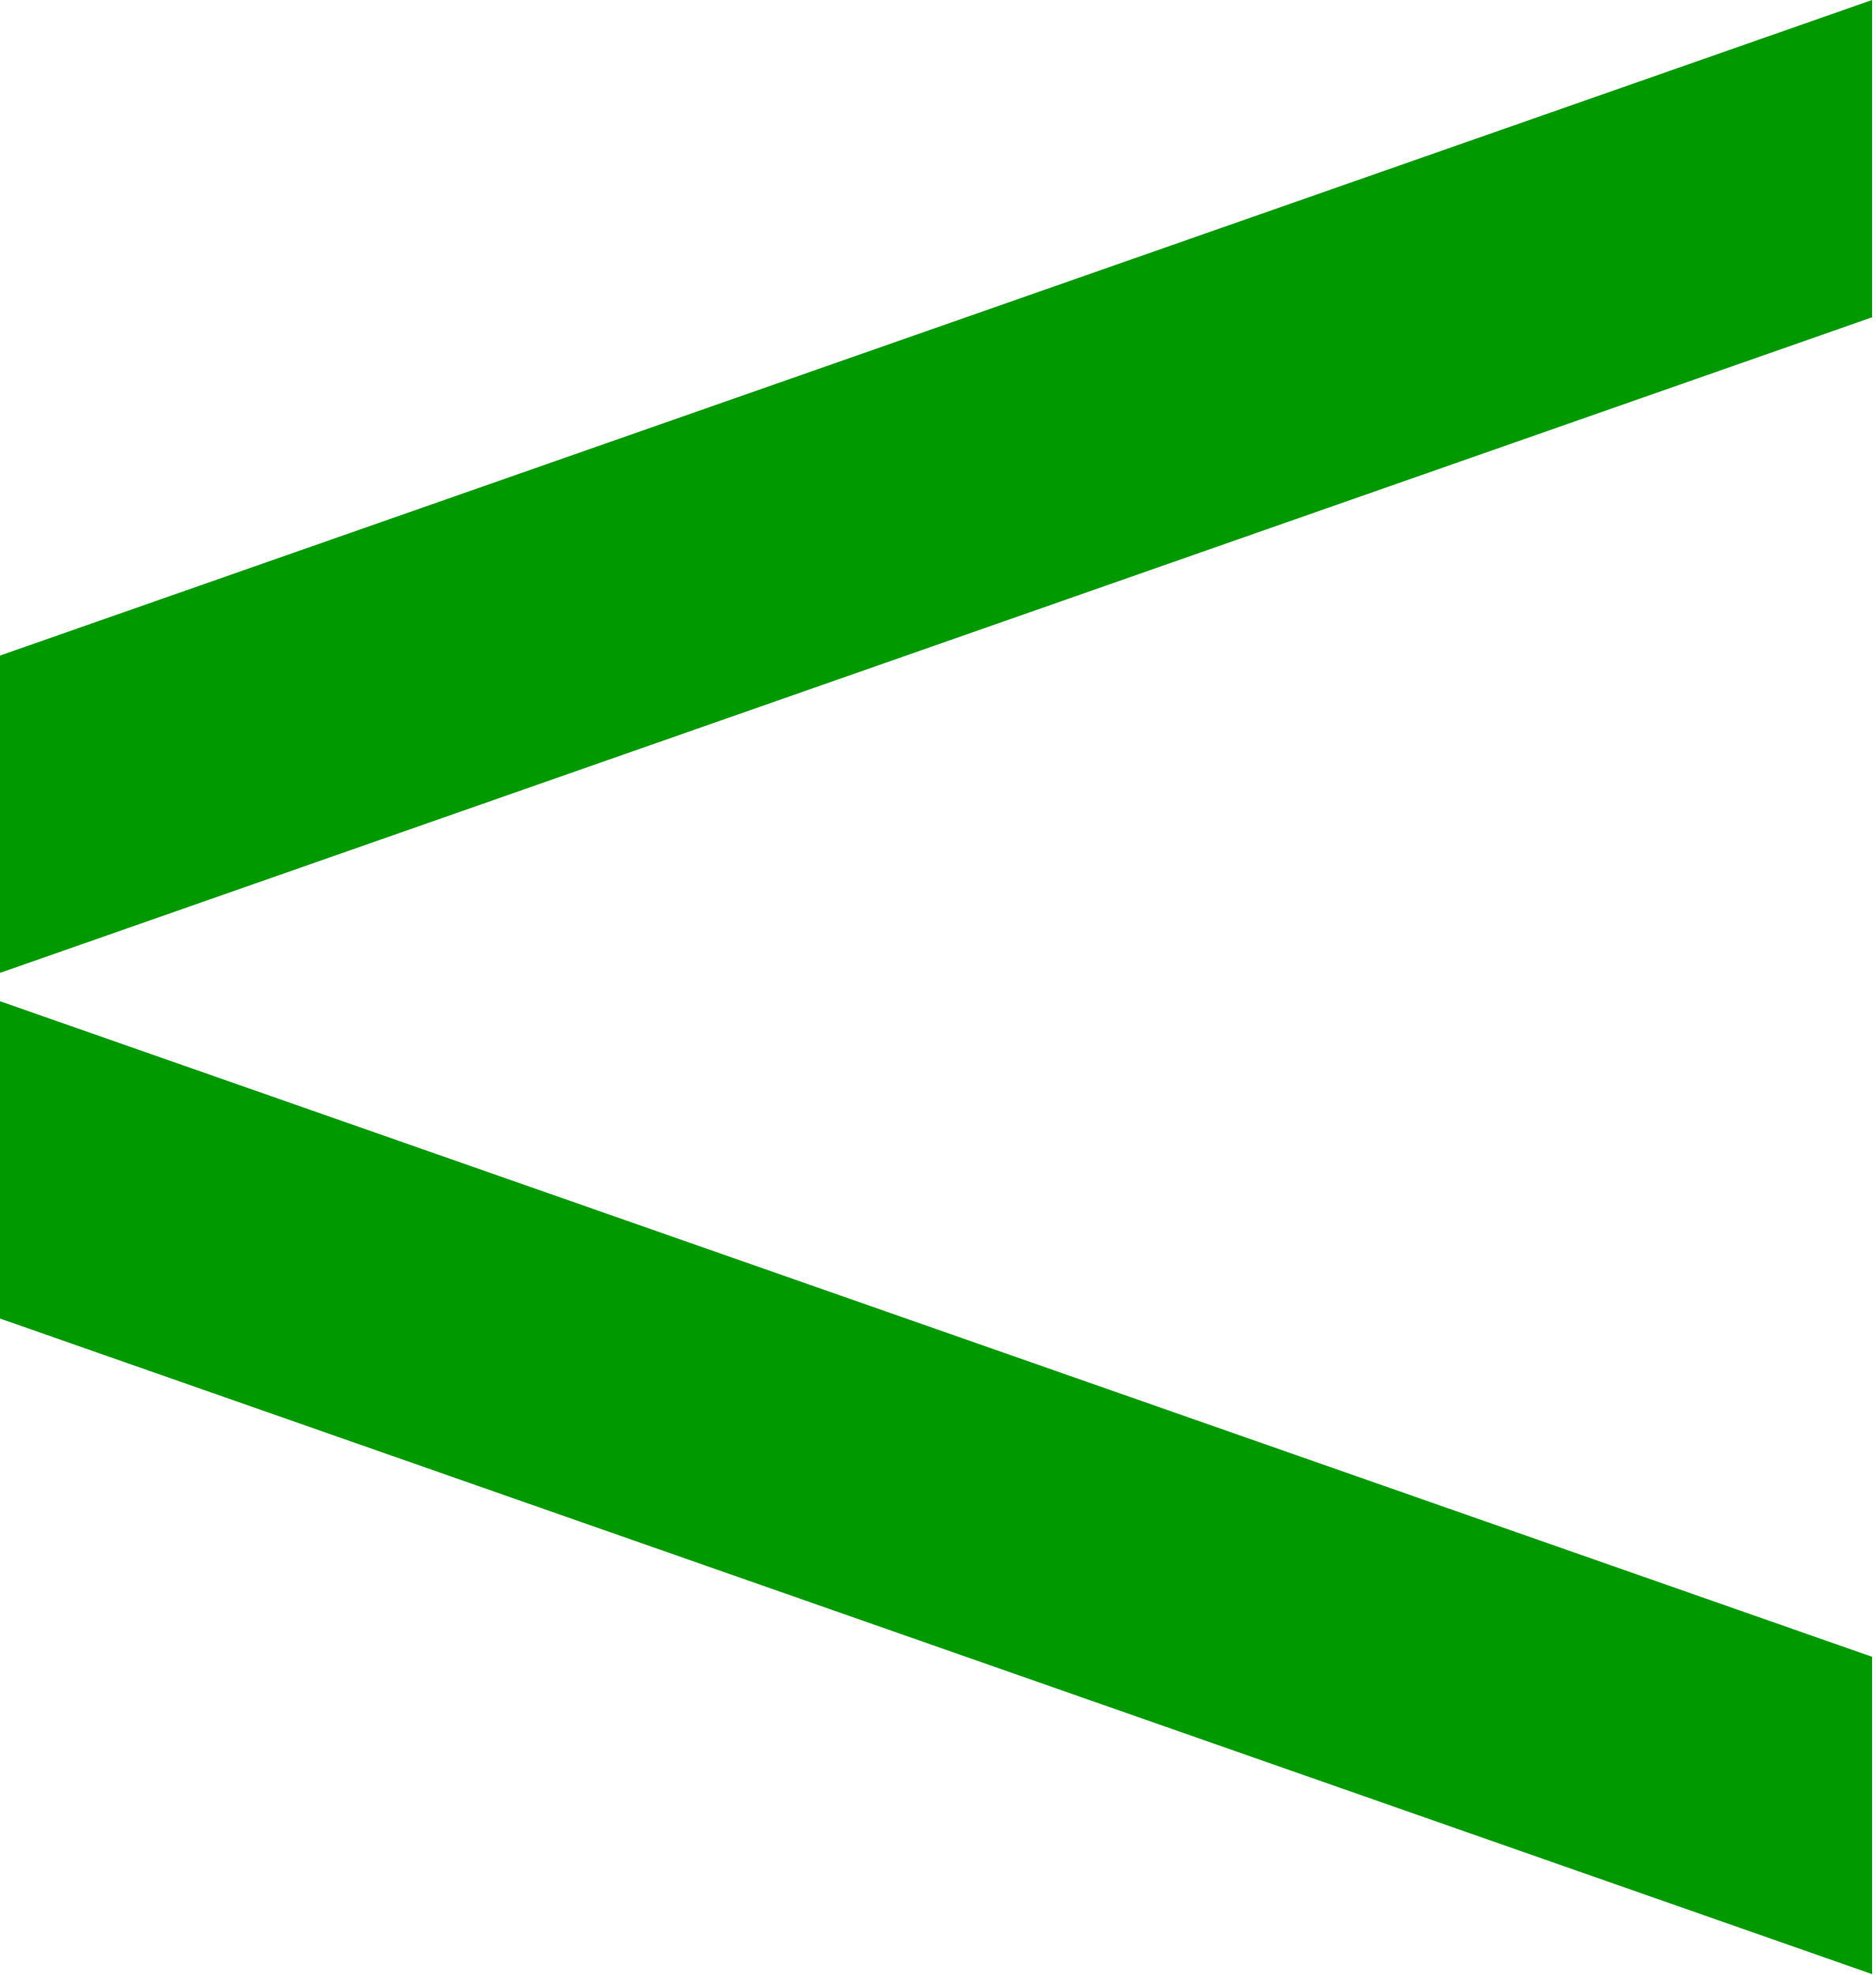
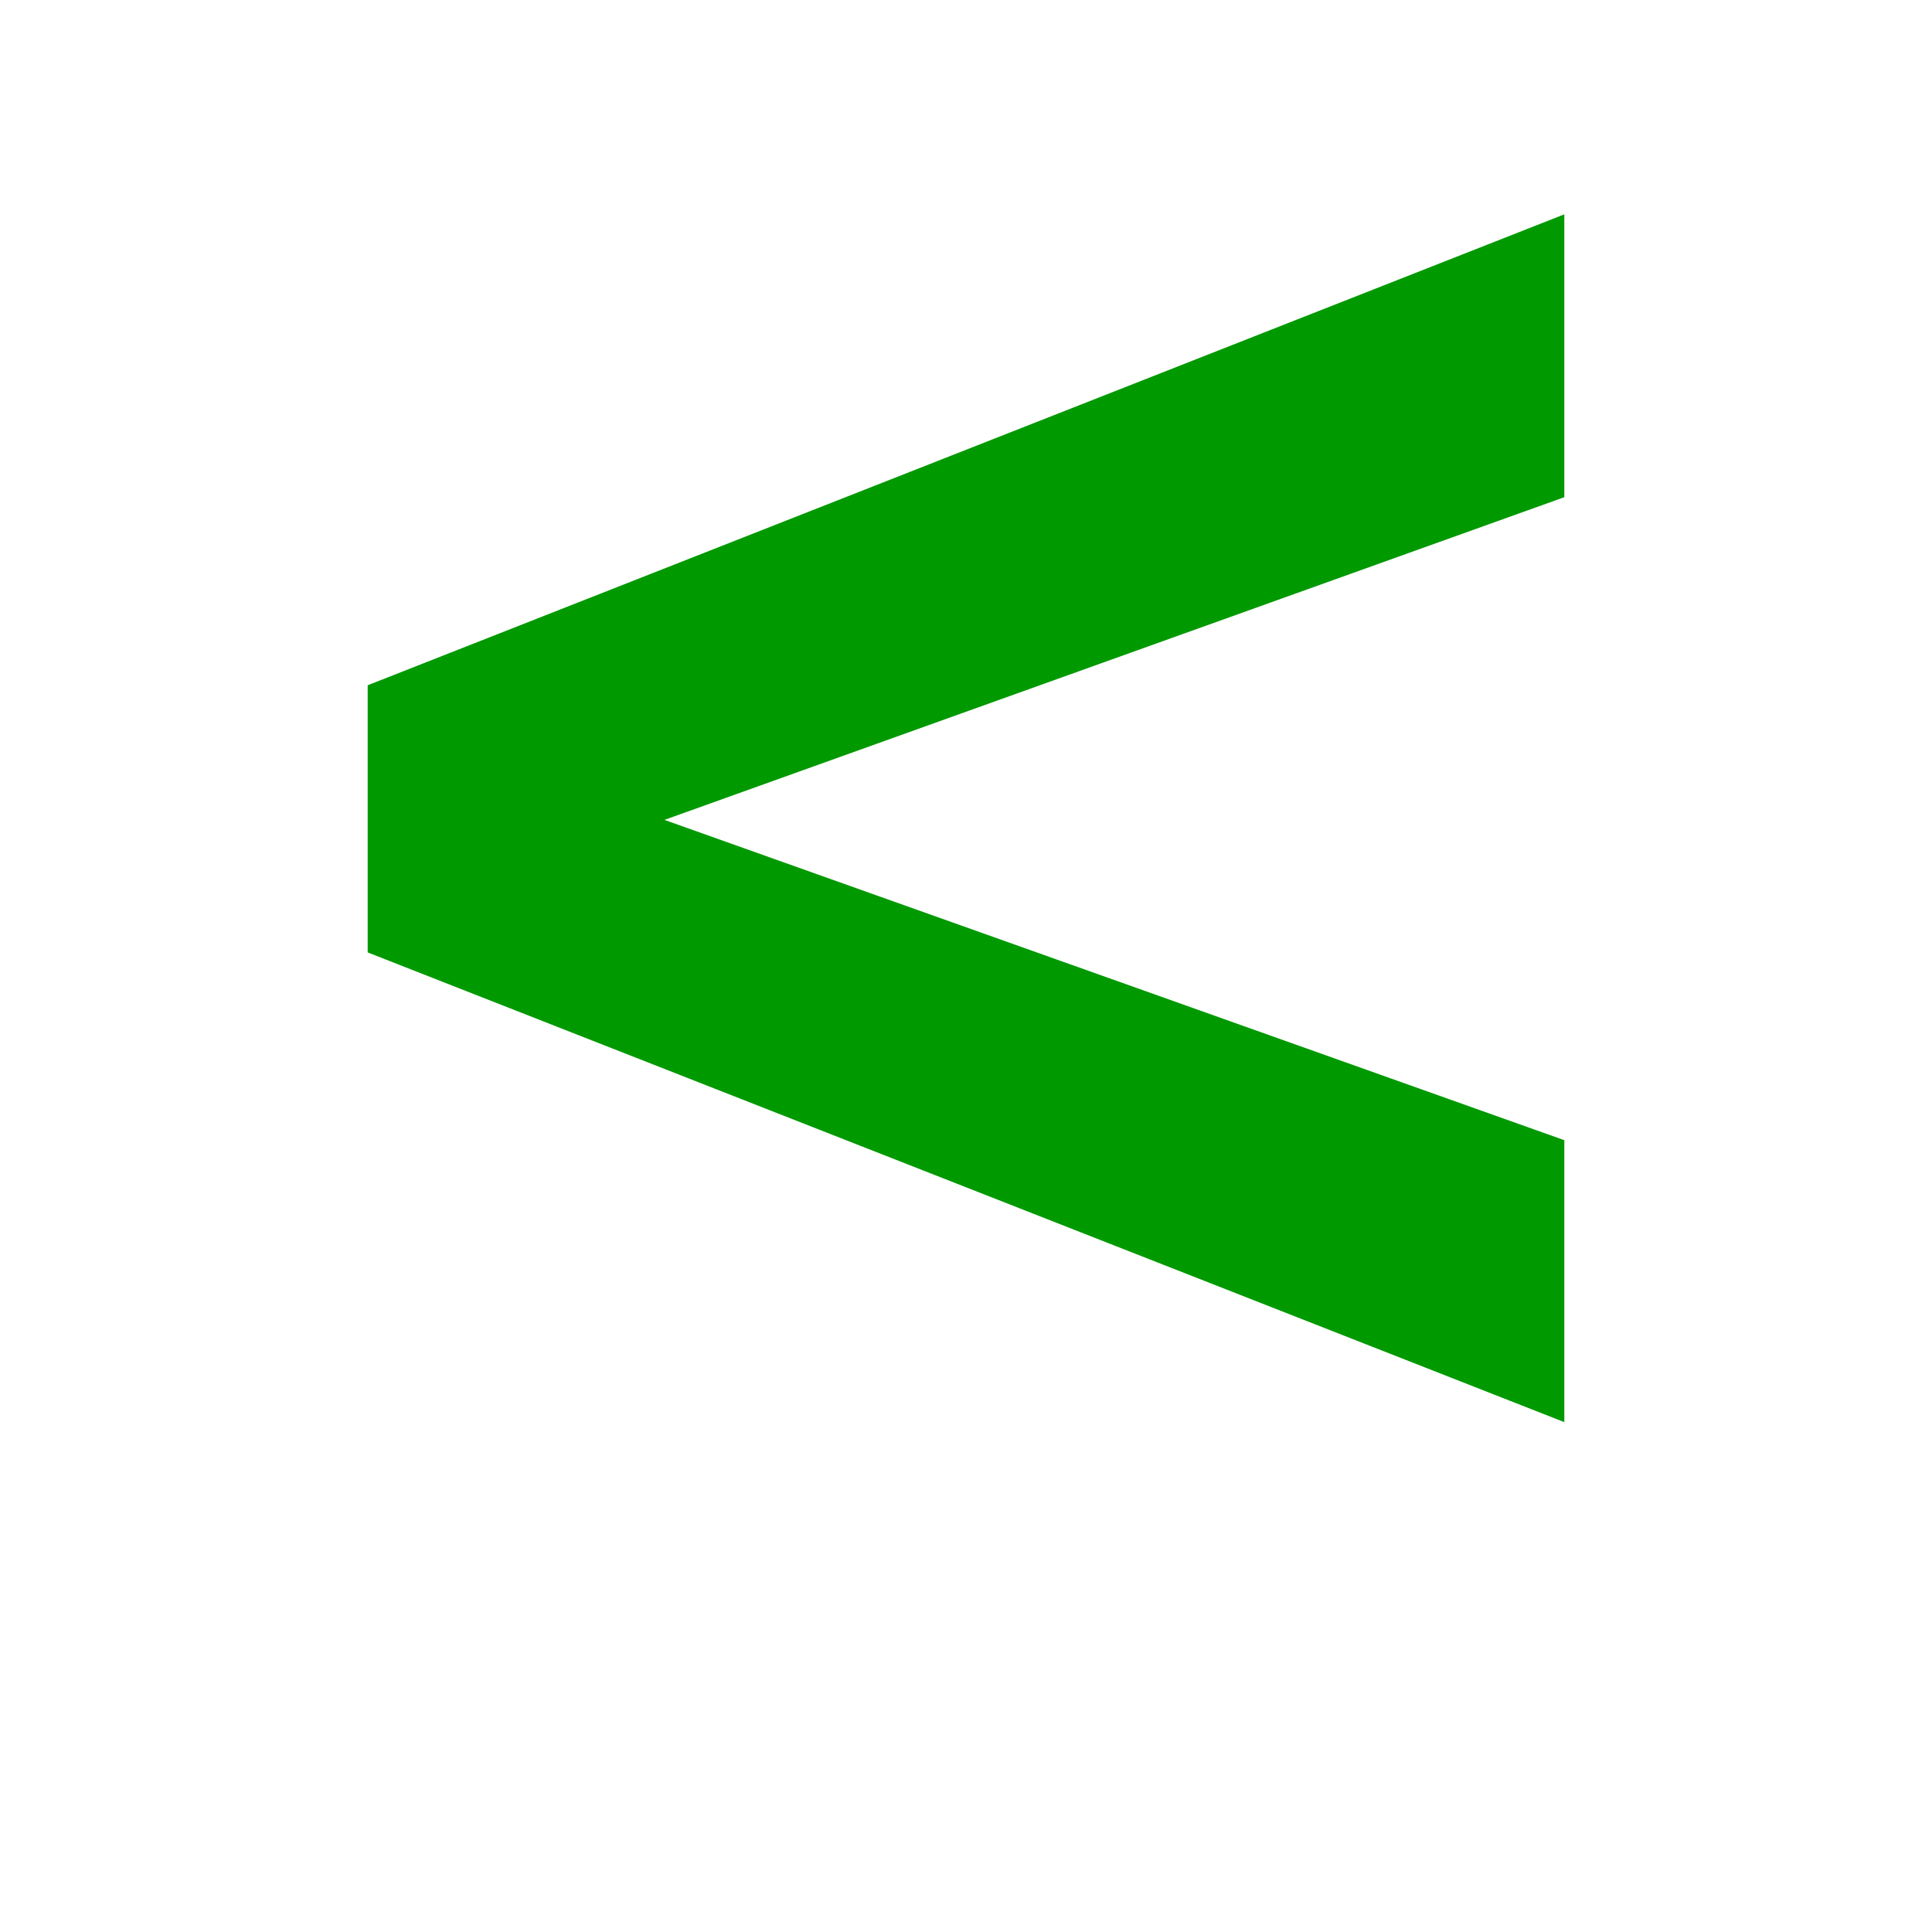
- <svg xmlns="http://www.w3.org/2000/svg" width="397" height="418" viewBox="0 0 397 418" fill="none">
-   <path d="M0 211.906L396.27 350.656V417.811L0 279.061L0 211.906Z" fill="#009900" />
-   <path d="M0 138.75L396.27 9.15527e-05V67.155L0 205.905L0 138.75Z" fill="#009900" />
+ <svg xmlns="http://www.w3.org/2000/svg" viewBox="0 0 100 100">
+   <text x="50" y="80" font-family="monospace" font-size="120" font-weight="900" text-anchor="middle" fill="#009900">&lt;</text>
</svg>
